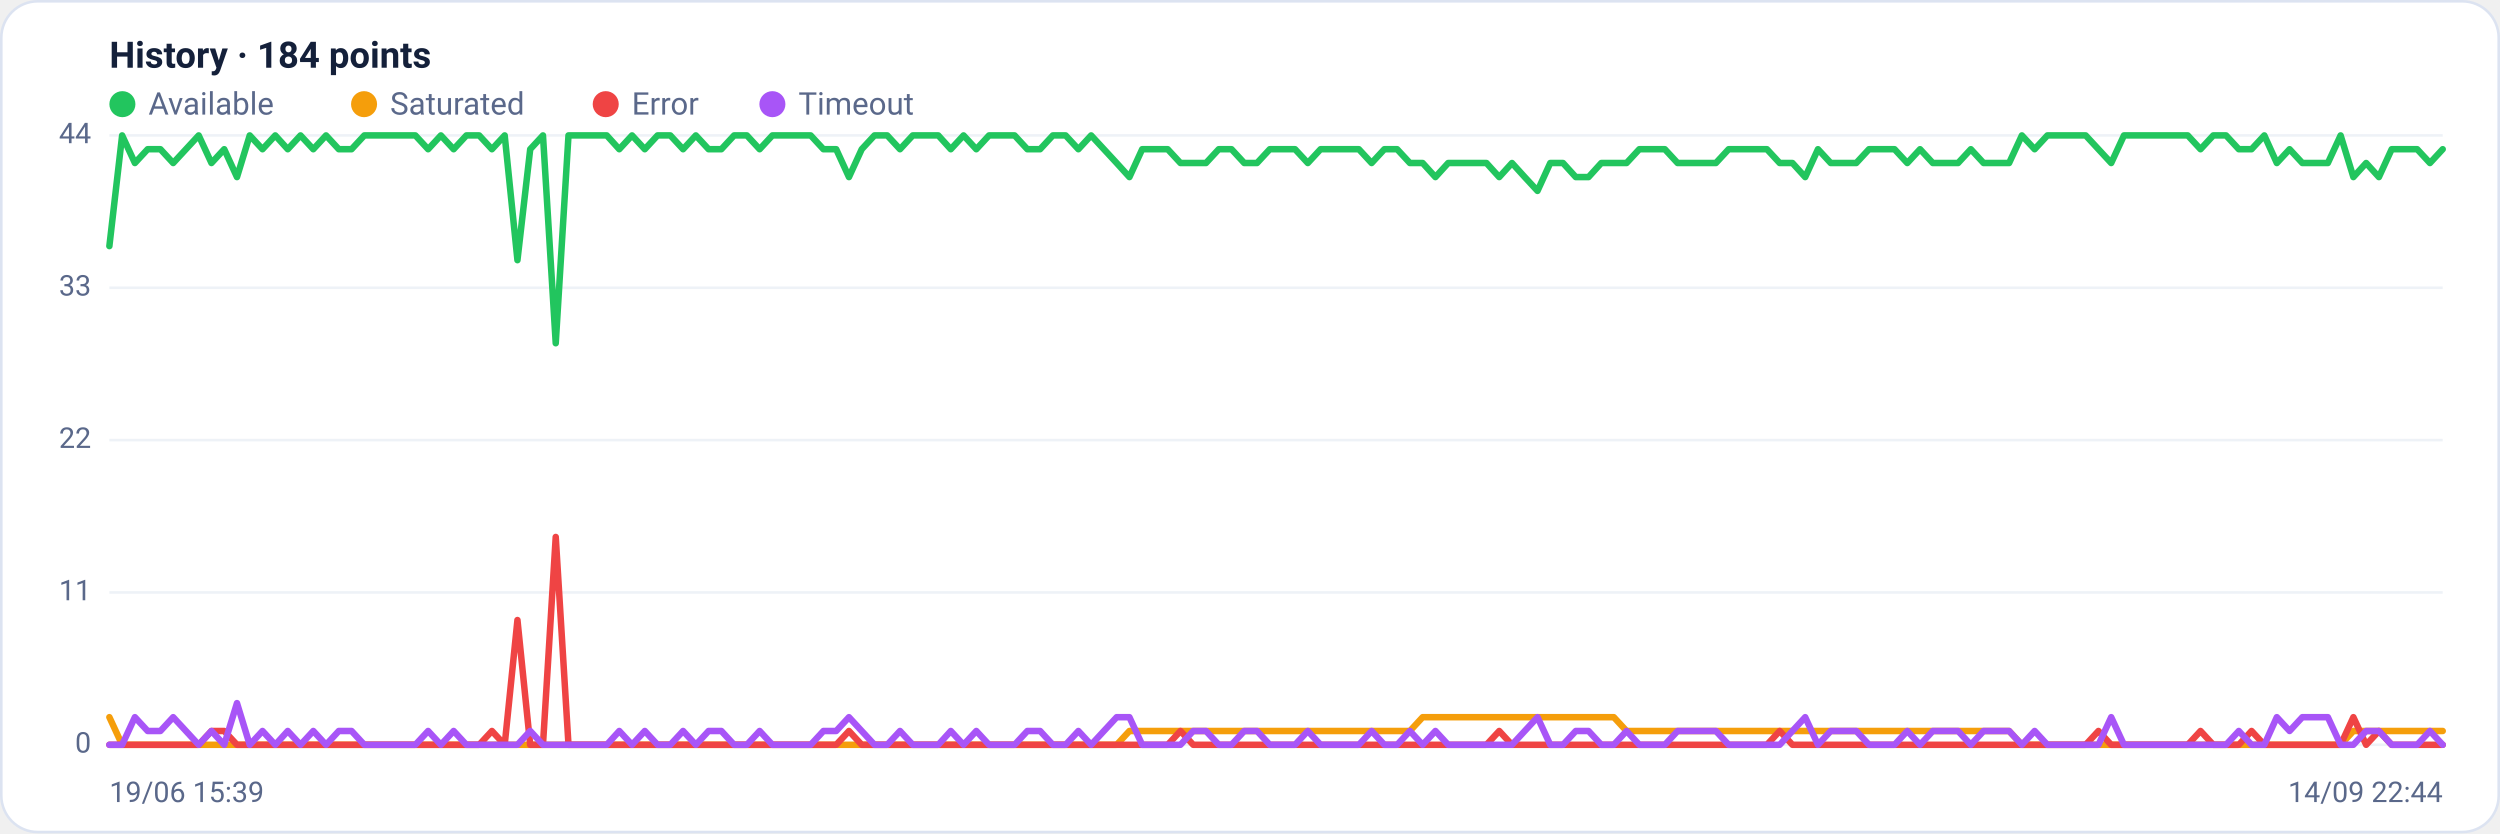
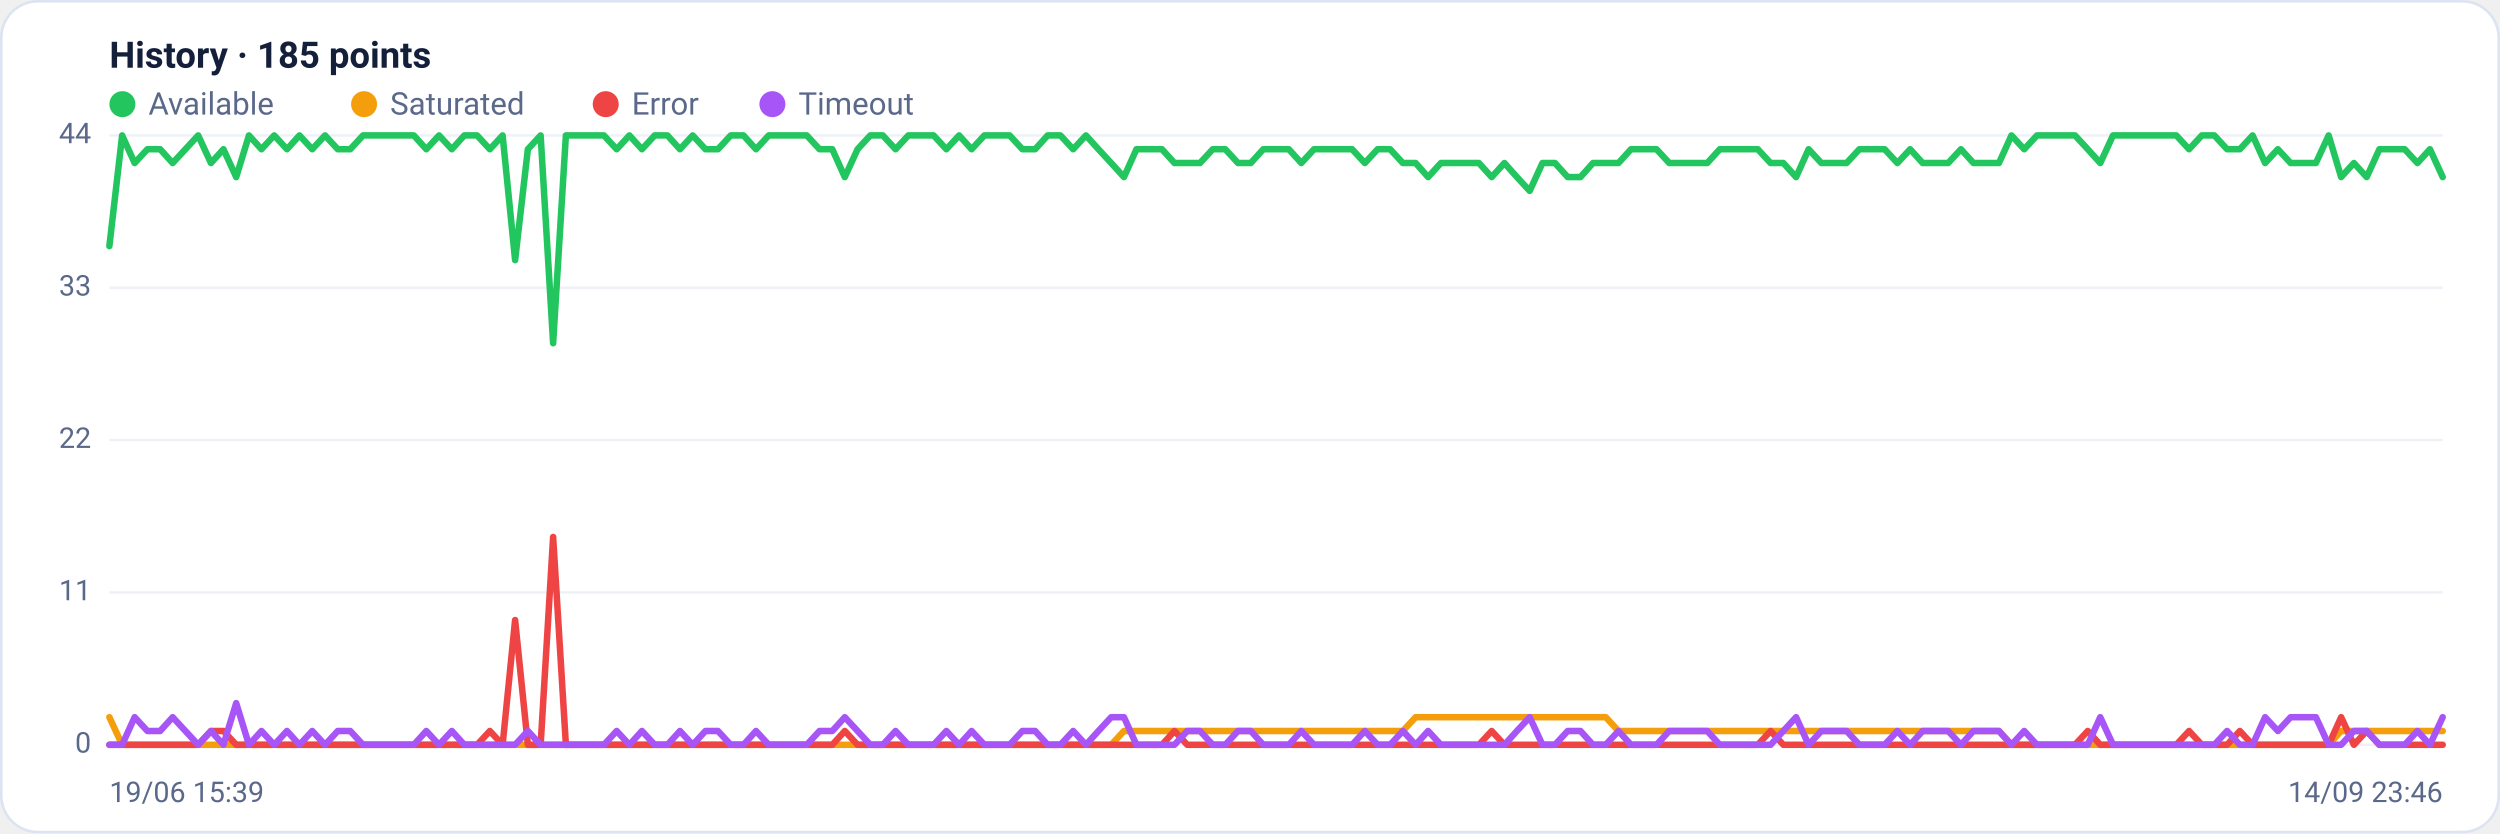
<svg xmlns="http://www.w3.org/2000/svg" viewBox="0 0 960 320" width="960" height="320" font-family="Segoe UI, system-ui, -apple-system, Roboto, Helvetica, Arial, sans-serif" role="img" aria-label="Availability history per region">
  <rect x="0.5" y="0.5" width="959" height="319" rx="14" fill="#ffffff" stroke="#dce3f1" />
-   <text x="42" y="26" font-size="14" font-weight="600" fill="#14203a">History · 184 points</text>
+   <text x="42" y="26" font-size="14" font-weight="600" fill="#14203a">History · 185 points</text>
  <circle cx="47" cy="40" r="5" fill="#22c55e" />
  <text x="57" y="44" font-size="12" fill="#5a688a">Available</text>
  <circle cx="139.8" cy="40" r="5" fill="#f59e0b" />
  <text x="149.8" y="44" font-size="12" fill="#5a688a">Saturated</text>
  <circle cx="232.6" cy="40" r="5" fill="#ef4444" />
  <text x="242.6" y="44" font-size="12" fill="#5a688a">Error</text>
  <circle cx="296.6" cy="40" r="5" fill="#a855f7" />
  <text x="306.6" y="44" font-size="12" fill="#5a688a">Timeout</text>
  <line x1="42" y1="286.0" x2="938" y2="286.0" stroke="#eef2f7" stroke-width="1" />
  <text x="35" y="289.0" text-anchor="end" font-size="11" fill="#5a688a">0</text>
  <line x1="42" y1="227.5" x2="938" y2="227.5" stroke="#eef2f7" stroke-width="1" />
  <text x="35" y="230.5" text-anchor="end" font-size="11" fill="#5a688a">11</text>
  <line x1="42" y1="169.0" x2="938" y2="169.0" stroke="#eef2f7" stroke-width="1" />
  <text x="35" y="172.0" text-anchor="end" font-size="11" fill="#5a688a">22</text>
  <line x1="42" y1="110.5" x2="938" y2="110.5" stroke="#eef2f7" stroke-width="1" />
  <text x="35" y="113.5" text-anchor="end" font-size="11" fill="#5a688a">33</text>
  <line x1="42" y1="52.0" x2="938" y2="52.0" stroke="#eef2f7" stroke-width="1" />
  <text x="35" y="55.0" text-anchor="end" font-size="11" fill="#5a688a">44</text>
-   <polyline fill="none" stroke="#22c55e" stroke-width="2.5" stroke-linejoin="round" stroke-linecap="round" points="42.0,94.5 46.9,52.0 51.8,62.6 56.7,57.3 61.6,57.3 66.5,62.6 71.4,57.3 76.3,52.0 81.2,62.6 86.1,57.3 91.0,68.0 95.9,52.0 100.8,57.3 105.7,52.0 110.5,57.3 115.4,52.0 120.3,57.3 125.2,52.0 130.1,57.3 135.0,57.3 139.9,52.0 144.8,52.0 149.7,52.0 154.6,52.0 159.5,52.0 164.4,57.3 169.3,52.0 174.2,57.3 179.1,52.0 184.0,52.0 188.9,57.3 193.8,52.0 198.7,99.9 203.6,57.3 208.5,52.0 213.4,131.8 218.3,52.0 223.2,52.0 228.1,52.0 233.0,52.0 237.8,57.3 242.7,52.0 247.6,57.3 252.5,52.0 257.4,52.0 262.3,57.3 267.2,52.0 272.1,57.3 277.0,57.3 281.9,52.0 286.8,52.0 291.7,57.3 296.6,52.0 301.5,52.0 306.4,52.0 311.3,52.0 316.2,57.3 321.1,57.3 326.0,68.0 330.9,57.3 335.8,52.0 340.7,52.0 345.6,57.3 350.5,52.0 355.4,52.0 360.3,52.0 365.1,57.3 370.0,52.0 374.9,57.3 379.8,52.0 384.7,52.0 389.6,52.0 394.5,57.3 399.4,57.3 404.3,52.0 409.2,52.0 414.1,57.3 419.0,52.0 423.9,57.3 428.8,62.6 433.7,68.0 438.6,57.3 443.5,57.3 448.4,57.3 453.3,62.6 458.2,62.6 463.1,62.6 468.0,57.3 472.9,57.3 477.8,62.6 482.7,62.6 487.6,57.3 492.4,57.3 497.3,57.3 502.2,62.6 507.1,57.3 512.0,57.3 516.9,57.3 521.8,57.3 526.7,62.6 531.6,57.3 536.5,57.3 541.4,62.6 546.3,62.6 551.2,68.0 556.1,62.6 561.0,62.6 565.9,62.6 570.8,62.6 575.7,68.0 580.6,62.6 585.5,68.0 590.4,73.3 595.3,62.6 600.2,62.6 605.1,68.0 610.0,68.0 614.9,62.6 619.7,62.6 624.6,62.6 629.5,57.3 634.4,57.3 639.3,57.3 644.2,62.6 649.1,62.6 654.0,62.6 658.9,62.6 663.8,57.3 668.7,57.3 673.6,57.3 678.5,57.3 683.4,62.6 688.3,62.6 693.2,68.0 698.1,57.3 703.0,62.6 707.9,62.6 712.8,62.6 717.7,57.3 722.6,57.3 727.5,57.3 732.4,62.6 737.3,57.3 742.2,62.6 747.0,62.6 751.9,62.6 756.8,57.3 761.7,62.6 766.6,62.6 771.5,62.6 776.4,52.0 781.3,57.3 786.2,52.0 791.1,52.0 796.0,52.0 800.9,52.0 805.8,57.3 810.7,62.6 815.6,52.0 820.5,52.0 825.4,52.0 830.3,52.0 835.2,52.0 840.1,52.0 845.0,57.3 849.9,52.0 854.8,52.0 859.7,57.3 864.6,57.3 869.5,52.0 874.3,62.6 879.2,57.3 884.1,62.6 889.0,62.6 893.9,62.6 898.8,52.0 903.7,68.0 908.6,62.6 913.5,68.0 918.4,57.3 923.3,57.3 928.2,57.3 933.1,62.6 938.0,57.3" />
-   <polyline fill="none" stroke="#f59e0b" stroke-width="2.5" stroke-linejoin="round" stroke-linecap="round" points="42.0,275.4 46.9,286.0 51.8,286.0 56.7,286.0 61.6,286.0 66.5,286.0 71.4,286.0 76.3,286.0 81.2,286.0 86.1,286.0 91.0,286.0 95.9,286.0 100.8,286.0 105.7,286.0 110.5,286.0 115.4,286.0 120.3,286.0 125.2,286.0 130.1,286.0 135.0,286.0 139.9,286.0 144.8,286.0 149.7,286.0 154.6,286.0 159.5,286.0 164.4,286.0 169.3,286.0 174.2,286.0 179.1,286.0 184.0,286.0 188.9,286.0 193.8,286.0 198.7,286.0 203.6,286.0 208.5,286.0 213.4,286.0 218.3,286.0 223.2,286.0 228.1,286.0 233.0,286.0 237.8,286.0 242.7,286.0 247.6,286.0 252.5,286.0 257.4,286.0 262.3,286.0 267.2,286.0 272.1,286.0 277.0,286.0 281.9,286.0 286.8,286.0 291.7,286.0 296.6,286.0 301.5,286.0 306.4,286.0 311.3,286.0 316.2,286.0 321.1,286.0 326.0,286.0 330.9,286.0 335.8,286.0 340.7,286.0 345.6,286.0 350.5,286.0 355.4,286.0 360.3,286.0 365.1,286.0 370.0,286.0 374.9,286.0 379.8,286.0 384.7,286.0 389.6,286.0 394.5,286.0 399.4,286.0 404.3,286.0 409.2,286.0 414.1,286.0 419.0,286.0 423.9,286.0 428.8,286.0 433.7,280.7 438.6,280.7 443.5,280.7 448.4,280.7 453.3,280.7 458.2,280.7 463.1,280.7 468.0,280.7 472.9,280.7 477.8,280.7 482.7,280.7 487.6,280.7 492.4,280.7 497.3,280.7 502.2,280.7 507.1,280.7 512.0,280.7 516.9,280.7 521.8,280.7 526.7,280.7 531.6,280.7 536.5,280.7 541.4,280.7 546.3,275.4 551.2,275.4 556.1,275.4 561.0,275.4 565.9,275.4 570.8,275.4 575.7,275.4 580.6,275.4 585.5,275.4 590.4,275.4 595.3,275.4 600.2,275.4 605.1,275.4 610.0,275.4 614.9,275.4 619.7,275.4 624.6,280.7 629.5,280.7 634.4,280.7 639.3,280.7 644.2,280.7 649.1,280.7 654.0,280.7 658.9,280.7 663.8,280.7 668.7,280.7 673.6,280.7 678.5,280.7 683.4,280.7 688.3,280.7 693.2,280.7 698.1,280.7 703.0,280.7 707.9,280.7 712.8,280.7 717.7,280.7 722.6,280.7 727.5,280.7 732.4,280.7 737.3,280.7 742.2,280.7 747.0,280.7 751.9,280.7 756.8,280.7 761.7,280.7 766.6,280.7 771.5,280.7 776.4,286.0 781.3,286.0 786.2,286.0 791.1,286.0 796.0,286.0 800.9,286.0 805.8,286.0 810.7,286.0 815.6,286.0 820.5,286.0 825.4,286.0 830.3,286.0 835.2,286.0 840.1,286.0 845.0,286.0 849.9,286.0 854.8,286.0 859.7,286.0 864.6,286.0 869.5,286.0 874.3,286.0 879.2,286.0 884.1,286.0 889.0,286.0 893.9,286.0 898.8,286.0 903.7,280.7 908.6,280.7 913.5,280.7 918.4,280.7 923.3,280.7 928.2,280.7 933.1,280.7 938.0,280.7" />
-   <polyline fill="none" stroke="#ef4444" stroke-width="2.5" stroke-linejoin="round" stroke-linecap="round" points="42.0,286.0 46.9,286.0 51.8,286.0 56.7,286.0 61.6,286.0 66.5,286.0 71.4,286.0 76.3,286.0 81.2,280.7 86.1,280.7 91.0,286.0 95.9,286.0 100.8,286.0 105.7,286.0 110.5,286.0 115.4,286.0 120.3,286.0 125.2,286.0 130.1,286.0 135.0,286.0 139.9,286.0 144.8,286.0 149.7,286.0 154.6,286.0 159.5,286.0 164.4,286.0 169.3,286.0 174.2,286.0 179.1,286.0 184.0,286.0 188.9,280.7 193.8,286.0 198.7,238.1 203.6,286.0 208.5,286.0 213.4,206.2 218.3,286.0 223.2,286.0 228.1,286.0 233.0,286.0 237.8,286.0 242.7,286.0 247.6,286.0 252.5,286.0 257.4,286.0 262.3,286.0 267.2,286.0 272.1,286.0 277.0,286.0 281.9,286.0 286.8,286.0 291.7,286.0 296.6,286.0 301.5,286.0 306.4,286.0 311.3,286.0 316.2,286.0 321.1,286.0 326.0,280.7 330.9,286.0 335.8,286.0 340.7,286.0 345.6,286.0 350.5,286.0 355.4,286.0 360.3,286.0 365.1,286.0 370.0,286.0 374.9,286.0 379.8,286.0 384.7,286.0 389.6,286.0 394.5,286.0 399.4,286.0 404.3,286.0 409.2,286.0 414.1,286.0 419.0,286.0 423.9,286.0 428.8,286.0 433.7,286.0 438.6,286.0 443.5,286.0 448.4,286.0 453.3,280.7 458.2,286.0 463.1,286.0 468.0,286.0 472.9,286.0 477.8,286.0 482.7,286.0 487.6,286.0 492.4,286.0 497.3,286.0 502.2,286.0 507.1,286.0 512.0,286.0 516.9,286.0 521.8,286.0 526.7,286.0 531.6,286.0 536.5,286.0 541.4,286.0 546.3,286.0 551.2,286.0 556.1,286.0 561.0,286.0 565.9,286.0 570.8,286.0 575.7,280.7 580.6,286.0 585.5,286.0 590.4,286.0 595.3,286.0 600.2,286.0 605.1,286.0 610.0,286.0 614.9,286.0 619.7,286.0 624.6,286.0 629.5,286.0 634.4,286.0 639.3,286.0 644.2,286.0 649.1,286.0 654.0,286.0 658.9,286.0 663.8,286.0 668.7,286.0 673.6,286.0 678.5,286.0 683.4,280.7 688.3,286.0 693.2,286.0 698.1,286.0 703.0,286.0 707.9,286.0 712.8,286.0 717.7,286.0 722.6,286.0 727.5,286.0 732.4,286.0 737.3,286.0 742.2,286.0 747.0,286.0 751.9,286.0 756.8,286.0 761.7,286.0 766.6,286.0 771.5,286.0 776.4,286.0 781.3,286.0 786.2,286.0 791.1,286.0 796.0,286.0 800.9,286.0 805.8,280.7 810.7,286.0 815.6,286.0 820.5,286.0 825.4,286.0 830.3,286.0 835.2,286.0 840.1,286.0 845.0,280.7 849.9,286.0 854.8,286.0 859.7,286.0 864.6,280.7 869.5,286.0 874.3,286.0 879.2,286.0 884.1,286.0 889.0,286.0 893.9,286.0 898.8,286.0 903.7,275.4 908.6,286.0 913.5,280.7 918.4,286.0 923.3,286.0 928.2,286.0 933.1,286.0 938.0,286.0" />
-   <polyline fill="none" stroke="#a855f7" stroke-width="2.5" stroke-linejoin="round" stroke-linecap="round" points="42.0,286.0 46.9,286.0 51.8,275.4 56.7,280.7 61.6,280.7 66.5,275.4 71.4,280.7 76.3,286.0 81.2,280.7 86.1,286.0 91.0,270.0 95.9,286.0 100.8,280.7 105.7,286.0 110.5,280.7 115.4,286.0 120.3,280.7 125.2,286.0 130.1,280.7 135.0,280.7 139.9,286.0 144.8,286.0 149.7,286.0 154.6,286.0 159.5,286.0 164.4,280.7 169.3,286.0 174.2,280.7 179.1,286.0 184.0,286.0 188.9,286.0 193.8,286.0 198.7,286.0 203.6,280.7 208.5,286.0 213.4,286.0 218.3,286.0 223.2,286.0 228.1,286.0 233.0,286.0 237.8,280.7 242.7,286.0 247.6,280.7 252.5,286.0 257.4,286.0 262.3,280.7 267.2,286.0 272.1,280.7 277.0,280.7 281.9,286.0 286.8,286.0 291.7,280.7 296.6,286.0 301.5,286.0 306.4,286.0 311.3,286.0 316.2,280.7 321.1,280.7 326.0,275.4 330.9,280.7 335.8,286.0 340.7,286.0 345.6,280.7 350.5,286.0 355.4,286.0 360.3,286.0 365.1,280.7 370.0,286.0 374.9,280.7 379.8,286.0 384.7,286.0 389.6,286.0 394.5,280.7 399.4,280.7 404.3,286.0 409.2,286.0 414.1,280.7 419.0,286.0 423.9,280.7 428.8,275.4 433.7,275.4 438.6,286.0 443.5,286.0 448.4,286.0 453.3,286.0 458.2,280.7 463.1,280.7 468.0,286.0 472.9,286.0 477.8,280.7 482.7,280.7 487.6,286.0 492.4,286.0 497.3,286.0 502.2,280.7 507.1,286.0 512.0,286.0 516.9,286.0 521.8,286.0 526.7,280.7 531.6,286.0 536.5,286.0 541.4,280.7 546.3,286.0 551.2,280.7 556.1,286.0 561.0,286.0 565.9,286.0 570.8,286.0 575.7,286.0 580.6,286.0 585.5,280.7 590.4,275.4 595.3,286.0 600.2,286.0 605.1,280.7 610.0,280.7 614.9,286.0 619.7,286.0 624.6,280.7 629.5,286.0 634.4,286.0 639.3,286.0 644.2,280.7 649.1,280.7 654.0,280.7 658.9,280.7 663.8,286.0 668.7,286.0 673.6,286.0 678.5,286.0 683.4,286.0 688.3,280.7 693.2,275.4 698.1,286.0 703.0,280.7 707.9,280.7 712.8,280.7 717.7,286.0 722.6,286.0 727.5,286.0 732.4,280.7 737.3,286.0 742.2,280.7 747.0,280.7 751.9,280.7 756.8,286.0 761.7,280.7 766.6,280.7 771.5,280.7 776.4,286.0 781.3,280.7 786.2,286.0 791.1,286.0 796.0,286.0 800.9,286.0 805.8,286.0 810.7,275.4 815.6,286.0 820.5,286.0 825.4,286.0 830.3,286.0 835.2,286.0 840.1,286.0 845.0,286.0 849.9,286.0 854.8,286.0 859.7,280.7 864.6,286.0 869.5,286.0 874.3,275.4 879.2,280.7 884.1,275.4 889.0,275.4 893.9,275.4 898.8,286.0 903.7,286.0 908.6,280.7 913.5,280.7 918.4,286.0 923.3,286.0 928.2,286.0 933.1,280.7 938.0,286.0" />
+   <polyline fill="none" stroke="#22c55e" stroke-width="2.5" stroke-linejoin="round" stroke-linecap="round" points="42.0,94.5 46.9,52.0 51.7,62.6 56.6,57.3 61.5,57.3 66.3,62.6 71.2,57.3 76.1,52.0 81.0,62.6 85.8,57.3 90.7,68.0 95.6,52.0 100.4,57.3 105.3,52.0 110.2,57.3 115.0,52.0 119.9,57.3 124.8,52.0 129.7,57.3 134.5,57.3 139.4,52.0 144.3,52.0 149.1,52.0 154.0,52.0 158.9,52.0 163.7,57.3 168.6,52.0 173.5,57.3 178.3,52.0 183.2,52.0 188.1,57.3 193.0,52.0 197.8,99.9 202.7,57.3 207.6,52.0 212.4,131.8 217.3,52.0 222.2,52.0 227.0,52.0 231.9,52.0 236.8,57.3 241.7,52.0 246.5,57.3 251.4,52.0 256.3,52.0 261.1,57.3 266.0,52.0 270.9,57.3 275.7,57.3 280.6,52.0 285.5,52.0 290.3,57.3 295.2,52.0 300.1,52.0 305.0,52.0 309.8,52.0 314.7,57.3 319.6,57.3 324.4,68.0 329.3,57.3 334.2,52.0 339.0,52.0 343.9,57.3 348.8,52.0 353.7,52.0 358.5,52.0 363.4,57.3 368.3,52.0 373.1,57.3 378.0,52.0 382.9,52.0 387.7,52.0 392.6,57.3 397.5,57.3 402.3,52.0 407.2,52.0 412.1,57.3 417.0,52.0 421.8,57.3 426.7,62.6 431.6,68.0 436.4,57.3 441.3,57.3 446.2,57.3 451.0,62.6 455.9,62.6 460.8,62.6 465.7,57.3 470.5,57.3 475.4,62.6 480.3,62.6 485.1,57.3 490.0,57.3 494.9,57.3 499.7,62.6 504.6,57.3 509.5,57.3 514.3,57.3 519.2,57.3 524.1,62.6 529.0,57.3 533.8,57.3 538.7,62.6 543.6,62.6 548.4,68.0 553.3,62.6 558.2,62.6 563.0,62.6 567.9,62.6 572.8,68.0 577.7,62.6 582.5,68.0 587.4,73.3 592.3,62.6 597.1,62.6 602.0,68.0 606.9,68.0 611.7,62.6 616.6,62.6 621.5,62.6 626.3,57.3 631.2,57.3 636.1,57.3 641.0,62.6 645.8,62.6 650.7,62.6 655.6,62.6 660.4,57.3 665.3,57.3 670.2,57.3 675.0,57.3 679.9,62.6 684.8,62.6 689.7,68.0 694.5,57.3 699.4,62.6 704.3,62.6 709.1,62.6 714.0,57.3 718.9,57.3 723.7,57.3 728.6,62.6 733.5,57.3 738.3,62.6 743.2,62.6 748.1,62.6 753.0,57.3 757.8,62.6 762.7,62.6 767.6,62.6 772.4,52.0 777.3,57.3 782.2,52.0 787.0,52.0 791.9,52.0 796.8,52.0 801.7,57.3 806.5,62.6 811.4,52.0 816.3,52.0 821.1,52.0 826.0,52.0 830.9,52.0 835.7,52.0 840.6,57.3 845.5,52.0 850.3,52.0 855.2,57.3 860.1,57.3 865.0,52.0 869.8,62.6 874.7,57.3 879.6,62.6 884.4,62.6 889.3,62.6 894.2,52.0 899.0,68.0 903.9,62.6 908.8,68.0 913.7,57.3 918.5,57.3 923.4,57.3 928.3,62.6 933.1,57.3 938.0,68.0" />
+   <polyline fill="none" stroke="#f59e0b" stroke-width="2.5" stroke-linejoin="round" stroke-linecap="round" points="42.0,275.4 46.9,286.0 51.7,286.0 56.6,286.0 61.5,286.0 66.3,286.0 71.2,286.0 76.1,286.0 81.0,286.0 85.8,286.0 90.7,286.0 95.6,286.0 100.4,286.0 105.3,286.0 110.2,286.0 115.0,286.0 119.9,286.0 124.8,286.0 129.7,286.0 134.5,286.0 139.4,286.0 144.3,286.0 149.1,286.0 154.0,286.0 158.9,286.0 163.7,286.0 168.6,286.0 173.5,286.0 178.3,286.0 183.2,286.0 188.1,286.0 193.0,286.0 197.8,286.0 202.7,286.0 207.6,286.0 212.4,286.0 217.3,286.0 222.2,286.0 227.0,286.0 231.9,286.0 236.8,286.0 241.7,286.0 246.5,286.0 251.4,286.0 256.3,286.0 261.1,286.0 266.0,286.0 270.9,286.0 275.7,286.0 280.6,286.0 285.5,286.0 290.3,286.0 295.2,286.0 300.1,286.0 305.0,286.0 309.8,286.0 314.7,286.0 319.6,286.0 324.4,286.0 329.3,286.0 334.2,286.0 339.0,286.0 343.9,286.0 348.8,286.0 353.7,286.0 358.5,286.0 363.4,286.0 368.3,286.0 373.1,286.0 378.0,286.0 382.9,286.0 387.7,286.0 392.6,286.0 397.5,286.0 402.3,286.0 407.2,286.0 412.1,286.0 417.0,286.0 421.8,286.0 426.7,286.0 431.6,280.7 436.4,280.7 441.3,280.7 446.2,280.7 451.0,280.7 455.9,280.7 460.8,280.7 465.7,280.7 470.5,280.7 475.4,280.7 480.3,280.7 485.1,280.7 490.0,280.7 494.9,280.7 499.7,280.7 504.6,280.7 509.5,280.7 514.3,280.7 519.2,280.7 524.1,280.7 529.0,280.7 533.8,280.7 538.7,280.7 543.6,275.4 548.4,275.4 553.3,275.4 558.2,275.4 563.0,275.4 567.9,275.4 572.8,275.4 577.7,275.4 582.5,275.4 587.4,275.4 592.3,275.4 597.1,275.4 602.0,275.4 606.9,275.4 611.7,275.4 616.6,275.4 621.5,280.7 626.3,280.7 631.2,280.7 636.1,280.7 641.0,280.7 645.8,280.7 650.7,280.7 655.6,280.7 660.4,280.7 665.3,280.7 670.2,280.7 675.0,280.7 679.9,280.7 684.8,280.7 689.7,280.7 694.5,280.7 699.4,280.7 704.3,280.7 709.1,280.7 714.0,280.7 718.9,280.7 723.7,280.7 728.6,280.7 733.5,280.7 738.3,280.7 743.2,280.7 748.1,280.7 753.0,280.7 757.8,280.7 762.7,280.7 767.6,280.7 772.4,286.0 777.3,286.0 782.2,286.0 787.0,286.0 791.9,286.0 796.8,286.0 801.7,286.0 806.5,286.0 811.4,286.0 816.3,286.0 821.1,286.0 826.0,286.0 830.9,286.0 835.7,286.0 840.6,286.0 845.5,286.0 850.3,286.0 855.2,286.0 860.1,286.0 865.0,286.0 869.8,286.0 874.7,286.0 879.6,286.0 884.4,286.0 889.3,286.0 894.2,286.0 899.0,280.7 903.9,280.7 908.8,280.7 913.7,280.7 918.5,280.7 923.4,280.7 928.3,280.7 933.1,280.7 938.0,280.7" />
+   <polyline fill="none" stroke="#ef4444" stroke-width="2.5" stroke-linejoin="round" stroke-linecap="round" points="42.0,286.0 46.9,286.0 51.7,286.0 56.6,286.0 61.5,286.0 66.3,286.0 71.2,286.0 76.1,286.0 81.0,280.7 85.8,280.7 90.7,286.0 95.6,286.0 100.4,286.0 105.3,286.0 110.2,286.0 115.0,286.0 119.9,286.0 124.8,286.0 129.7,286.0 134.5,286.0 139.4,286.0 144.3,286.0 149.1,286.0 154.0,286.0 158.9,286.0 163.7,286.0 168.6,286.0 173.5,286.0 178.3,286.0 183.2,286.0 188.1,280.7 193.0,286.0 197.8,238.1 202.7,286.0 207.6,286.0 212.4,206.2 217.3,286.0 222.2,286.0 227.0,286.0 231.9,286.0 236.8,286.0 241.7,286.0 246.5,286.0 251.4,286.0 256.3,286.0 261.1,286.0 266.0,286.0 270.9,286.0 275.7,286.0 280.6,286.0 285.5,286.0 290.3,286.0 295.2,286.0 300.1,286.0 305.0,286.0 309.8,286.0 314.7,286.0 319.6,286.0 324.4,280.7 329.3,286.0 334.2,286.0 339.0,286.0 343.9,286.0 348.8,286.0 353.7,286.0 358.5,286.0 363.4,286.0 368.3,286.0 373.1,286.0 378.0,286.0 382.9,286.0 387.7,286.0 392.6,286.0 397.5,286.0 402.3,286.0 407.2,286.0 412.1,286.0 417.0,286.0 421.8,286.0 426.7,286.0 431.6,286.0 436.4,286.0 441.3,286.0 446.2,286.0 451.0,280.7 455.9,286.0 460.8,286.0 465.7,286.0 470.5,286.0 475.4,286.0 480.3,286.0 485.1,286.0 490.0,286.0 494.9,286.0 499.7,286.0 504.6,286.0 509.5,286.0 514.3,286.0 519.2,286.0 524.1,286.0 529.0,286.0 533.8,286.0 538.7,286.0 543.6,286.0 548.4,286.0 553.3,286.0 558.2,286.0 563.0,286.0 567.9,286.0 572.8,280.7 577.7,286.0 582.5,286.0 587.4,286.0 592.3,286.0 597.1,286.0 602.0,286.0 606.9,286.0 611.7,286.0 616.6,286.0 621.5,286.0 626.3,286.0 631.2,286.0 636.1,286.0 641.0,286.0 645.8,286.0 650.7,286.0 655.6,286.0 660.4,286.0 665.3,286.0 670.2,286.0 675.0,286.0 679.9,280.7 684.8,286.0 689.7,286.0 694.5,286.0 699.4,286.0 704.3,286.0 709.1,286.0 714.0,286.0 718.9,286.0 723.7,286.0 728.6,286.0 733.5,286.0 738.3,286.0 743.2,286.0 748.1,286.0 753.0,286.0 757.8,286.0 762.7,286.0 767.6,286.0 772.4,286.0 777.3,286.0 782.2,286.0 787.0,286.0 791.9,286.0 796.8,286.0 801.7,280.7 806.5,286.0 811.4,286.0 816.3,286.0 821.1,286.0 826.0,286.0 830.9,286.0 835.7,286.0 840.6,280.7 845.5,286.0 850.3,286.0 855.2,286.0 860.1,280.7 865.0,286.0 869.8,286.0 874.7,286.0 879.6,286.0 884.4,286.0 889.3,286.0 894.2,286.0 899.0,275.4 903.9,286.0 908.8,280.7 913.7,286.0 918.5,286.0 923.4,286.0 928.3,286.0 933.1,286.0 938.0,286.0" />
+   <polyline fill="none" stroke="#a855f7" stroke-width="2.5" stroke-linejoin="round" stroke-linecap="round" points="42.0,286.0 46.9,286.0 51.7,275.4 56.6,280.7 61.5,280.7 66.3,275.4 71.2,280.7 76.1,286.0 81.0,280.7 85.8,286.0 90.7,270.0 95.6,286.0 100.4,280.7 105.3,286.0 110.2,280.7 115.0,286.0 119.9,280.7 124.8,286.0 129.7,280.7 134.5,280.7 139.4,286.0 144.3,286.0 149.1,286.0 154.0,286.0 158.9,286.0 163.7,280.7 168.6,286.0 173.5,280.7 178.3,286.0 183.2,286.0 188.1,286.0 193.0,286.0 197.8,286.0 202.7,280.7 207.6,286.0 212.4,286.0 217.3,286.0 222.2,286.0 227.0,286.0 231.9,286.0 236.8,280.7 241.7,286.0 246.5,280.7 251.4,286.0 256.3,286.0 261.1,280.7 266.0,286.0 270.9,280.7 275.7,280.7 280.6,286.0 285.5,286.0 290.3,280.7 295.2,286.0 300.1,286.0 305.0,286.0 309.8,286.0 314.7,280.7 319.6,280.7 324.4,275.4 329.3,280.7 334.2,286.0 339.0,286.0 343.9,280.7 348.8,286.0 353.7,286.0 358.5,286.0 363.4,280.7 368.3,286.0 373.1,280.7 378.0,286.0 382.9,286.0 387.7,286.0 392.6,280.7 397.5,280.7 402.3,286.0 407.2,286.0 412.1,280.7 417.0,286.0 421.8,280.7 426.7,275.4 431.6,275.4 436.4,286.0 441.3,286.0 446.2,286.0 451.0,286.0 455.9,280.7 460.8,280.7 465.7,286.0 470.5,286.0 475.4,280.7 480.3,280.7 485.1,286.0 490.0,286.0 494.9,286.0 499.7,280.7 504.6,286.0 509.5,286.0 514.3,286.0 519.2,286.0 524.1,280.7 529.0,286.0 533.8,286.0 538.7,280.7 543.6,286.0 548.4,280.7 553.3,286.0 558.2,286.0 563.0,286.0 567.9,286.0 572.8,286.0 577.7,286.0 582.5,280.7 587.4,275.4 592.3,286.0 597.1,286.0 602.0,280.7 606.9,280.7 611.7,286.0 616.6,286.0 621.5,280.7 626.3,286.0 631.2,286.0 636.1,286.0 641.0,280.7 645.8,280.7 650.7,280.7 655.6,280.7 660.4,286.0 665.3,286.0 670.2,286.0 675.0,286.0 679.9,286.0 684.8,280.7 689.7,275.4 694.5,286.0 699.4,280.7 704.3,280.7 709.1,280.7 714.0,286.0 718.9,286.0 723.7,286.0 728.6,280.7 733.5,286.0 738.3,280.7 743.2,280.7 748.1,280.7 753.0,286.0 757.8,280.7 762.7,280.7 767.6,280.7 772.4,286.0 777.3,280.7 782.2,286.0 787.0,286.0 791.9,286.0 796.8,286.0 801.7,286.0 806.5,275.4 811.4,286.0 816.3,286.0 821.1,286.0 826.0,286.0 830.9,286.0 835.7,286.0 840.6,286.0 845.5,286.0 850.3,286.0 855.2,280.7 860.1,286.0 865.0,286.0 869.8,275.4 874.7,280.7 879.6,275.4 884.4,275.4 889.3,275.4 894.2,286.0 899.0,286.0 903.9,280.7 908.8,280.7 913.7,286.0 918.5,286.0 923.4,286.0 928.3,280.7 933.1,286.0 938.0,275.4" />
  <text x="42" y="308" font-size="11" fill="#5a688a">19/06 15:39</text>
-   <text x="938" y="308" text-anchor="end" font-size="11" fill="#5a688a">14/09 22:44</text>
+   <text x="938" y="308" text-anchor="end" font-size="11" fill="#5a688a">14/09 23:46</text>
</svg>
